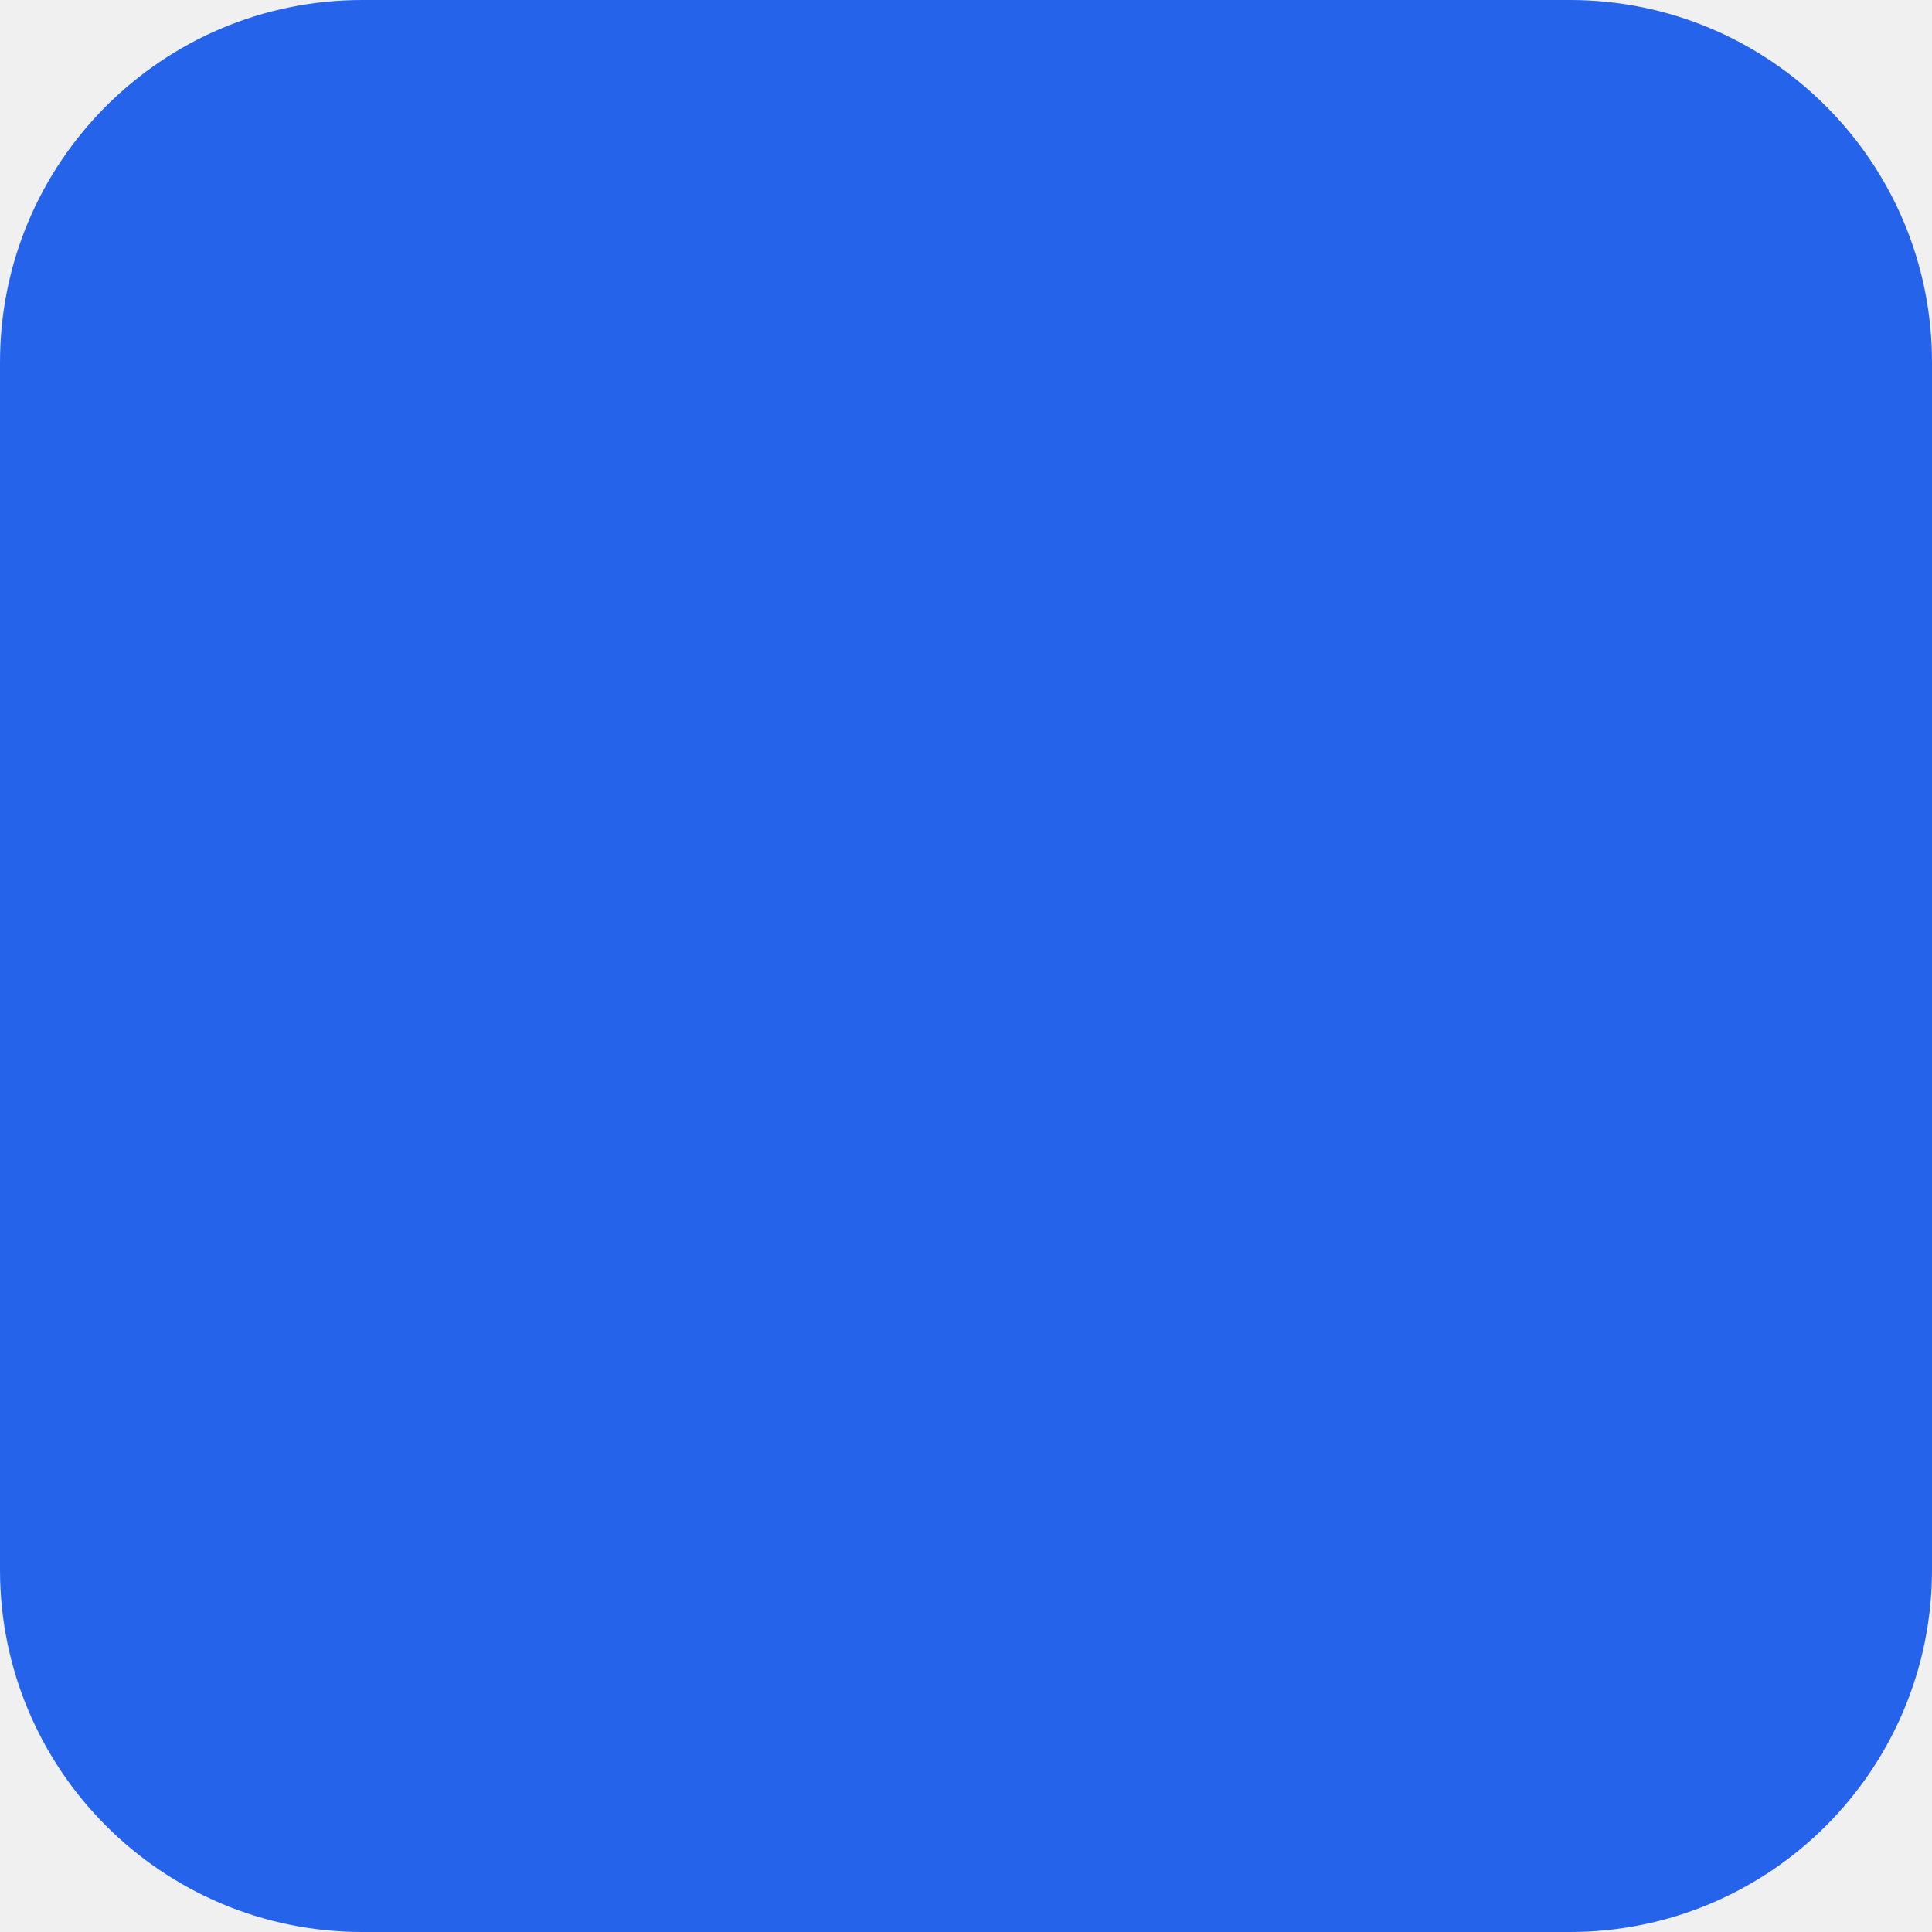
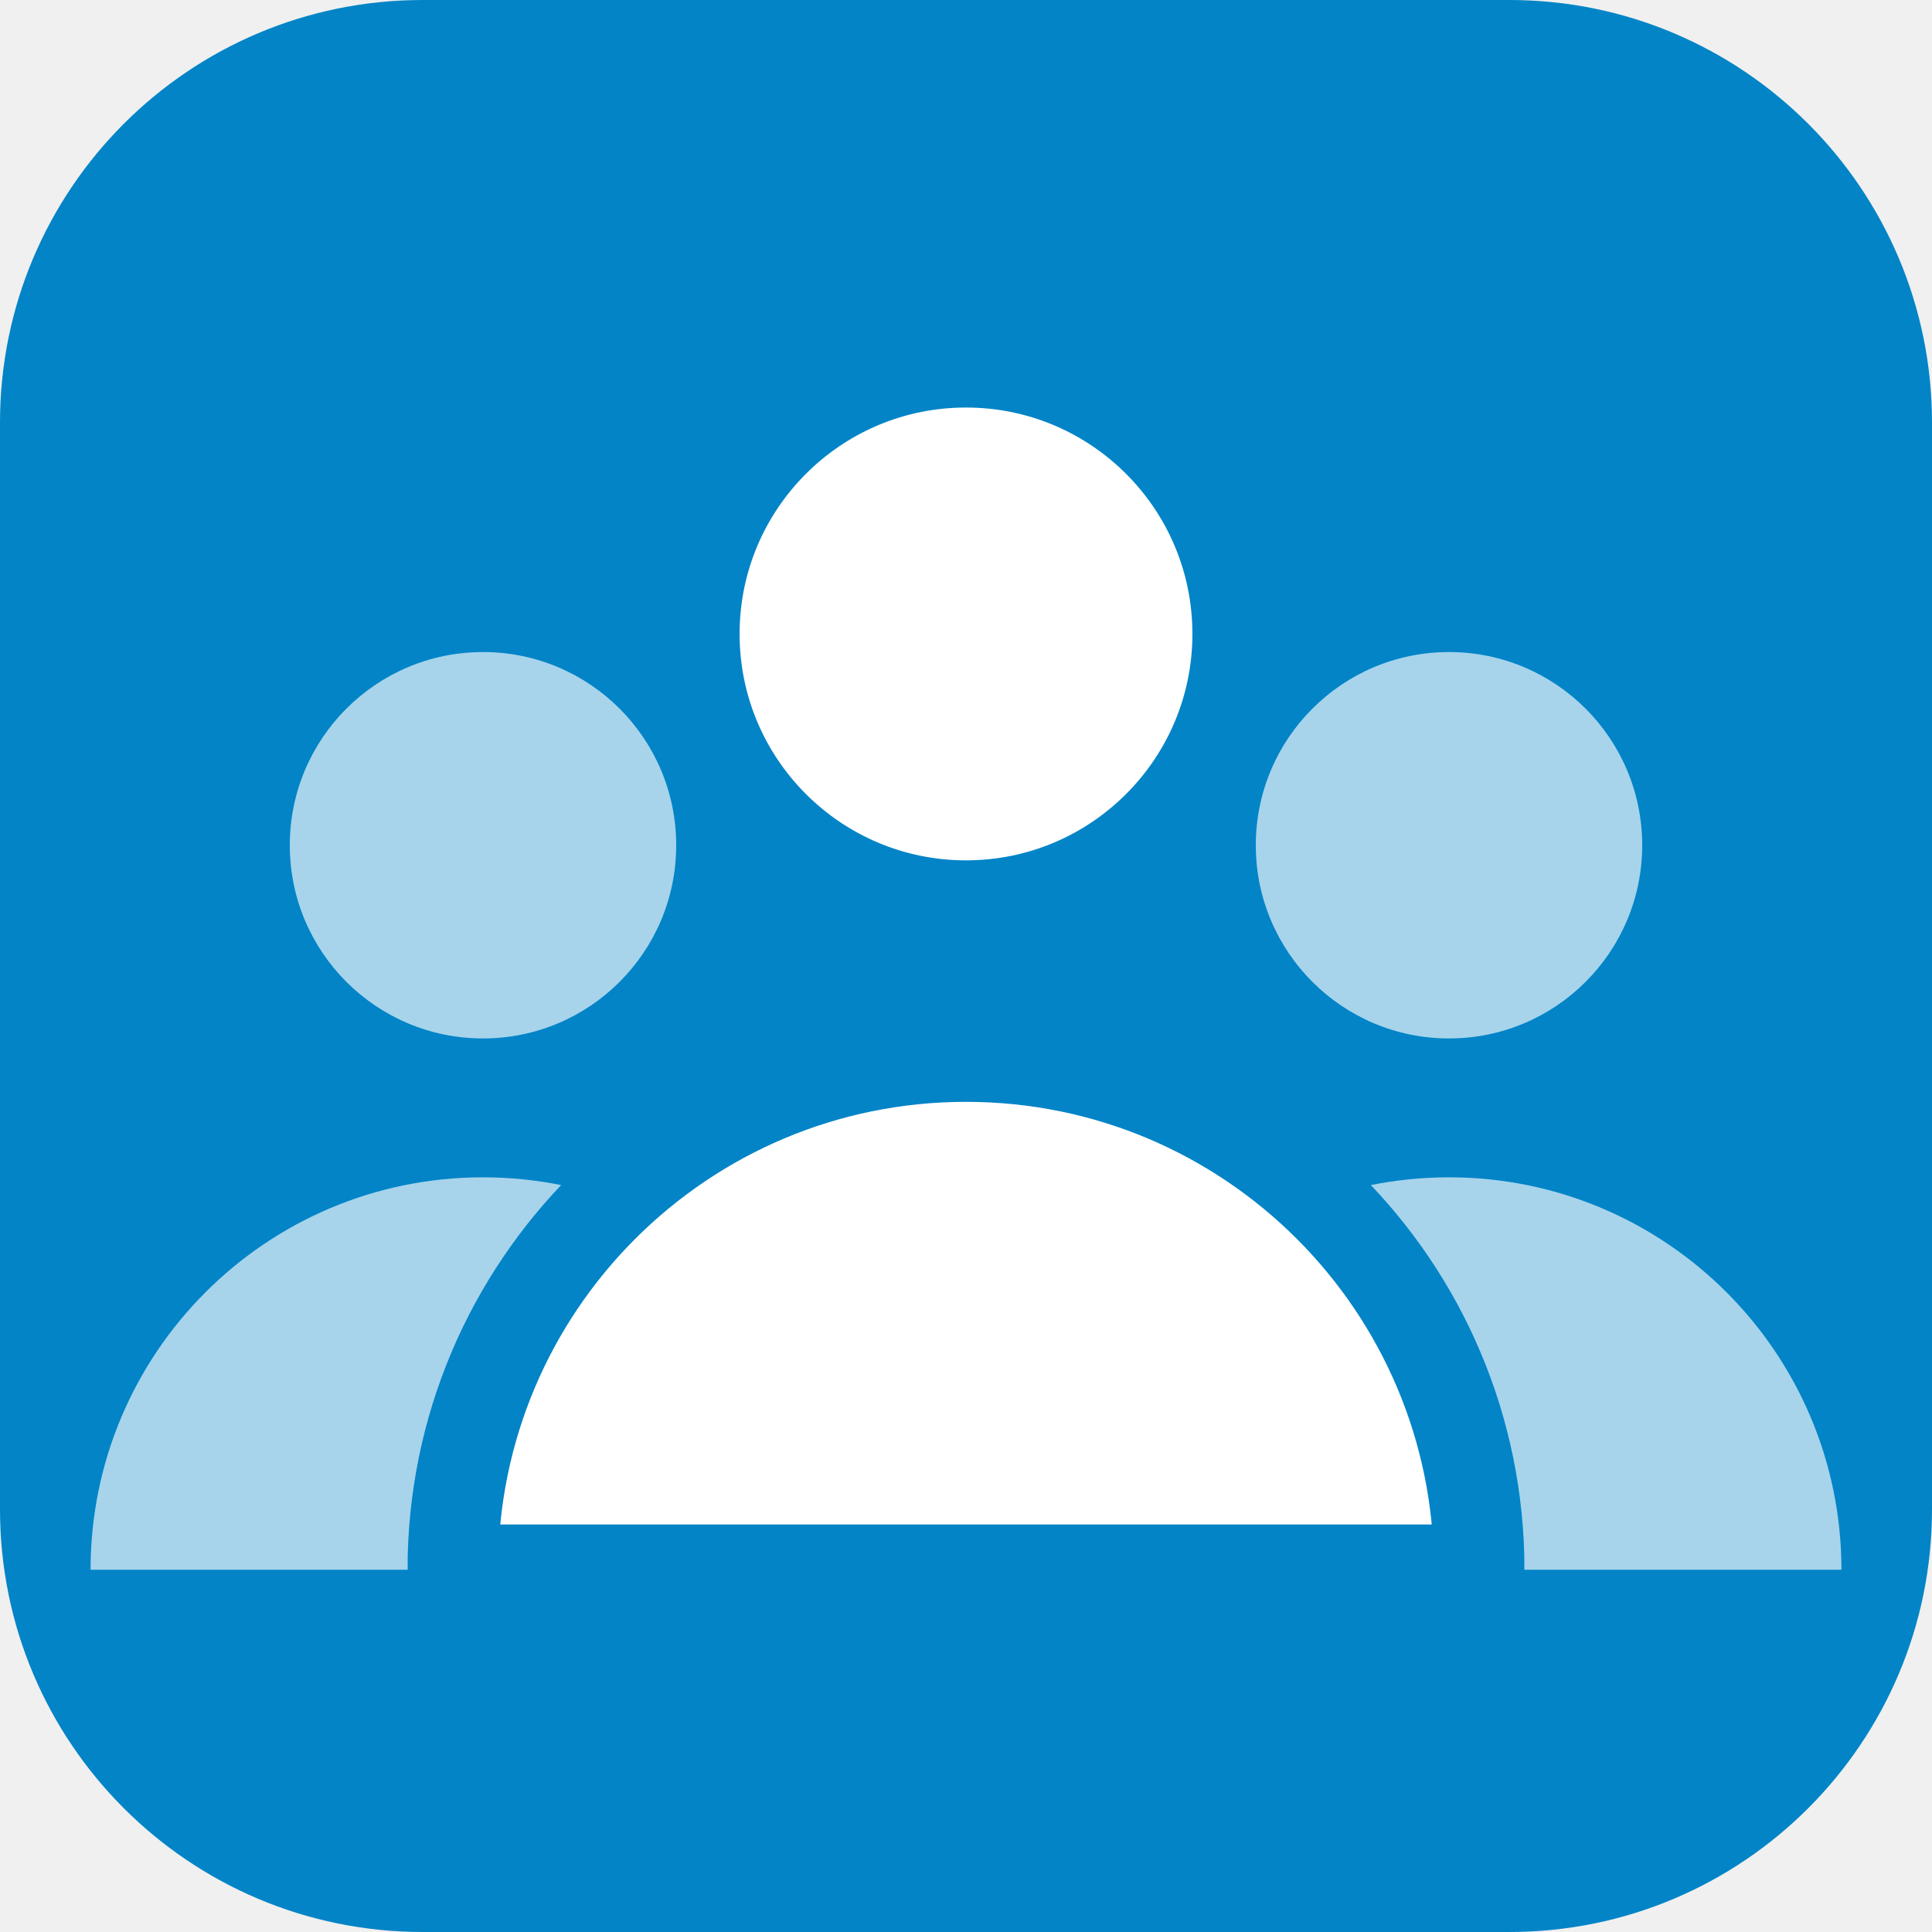
<svg xmlns="http://www.w3.org/2000/svg" viewBox="0 0 32 32">
-   <rect width="32" height="32" rx="6" fill="#2563eb" />
+   <rect width="32" height="32" rx="7" fill="#0284c7" />
+   <g fill="#fff" fill-opacity=".65">
+     <circle cx="8" cy="14" r="3.2" />
+     <path d="M1.5 26a6.5 6.5 0 0 1 13 0z" />
+     <circle cx="24" cy="14" r="3.2" />
+     <path d="M17.5 26a6.5 6.5 0 0 1 13 0z" />
+   </g>
+   <g fill="#fff" stroke="#0284c7" stroke-width="1.5">
+     <circle cx="16" cy="10.5" r="4.5" />
+     <path d="M7.5 26a8.5 8.5 0 0 1 17 0z" />
+   </g>
</svg>
